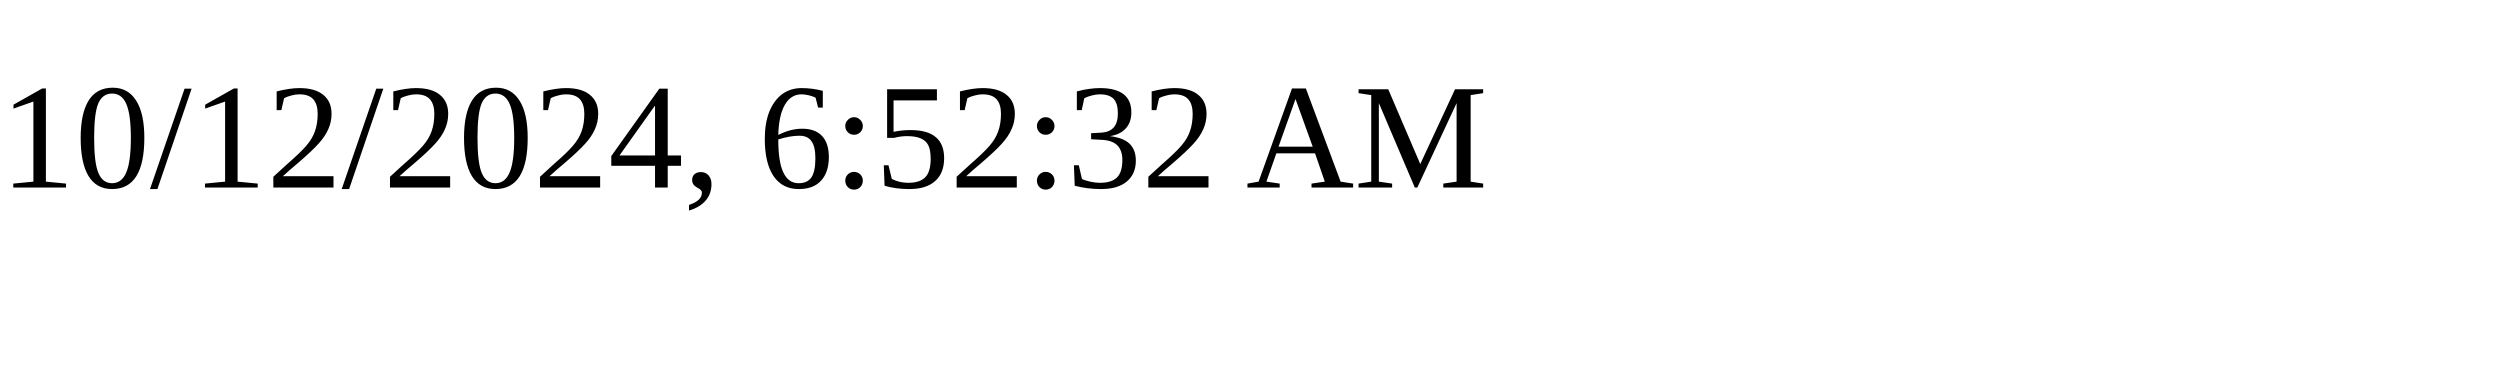
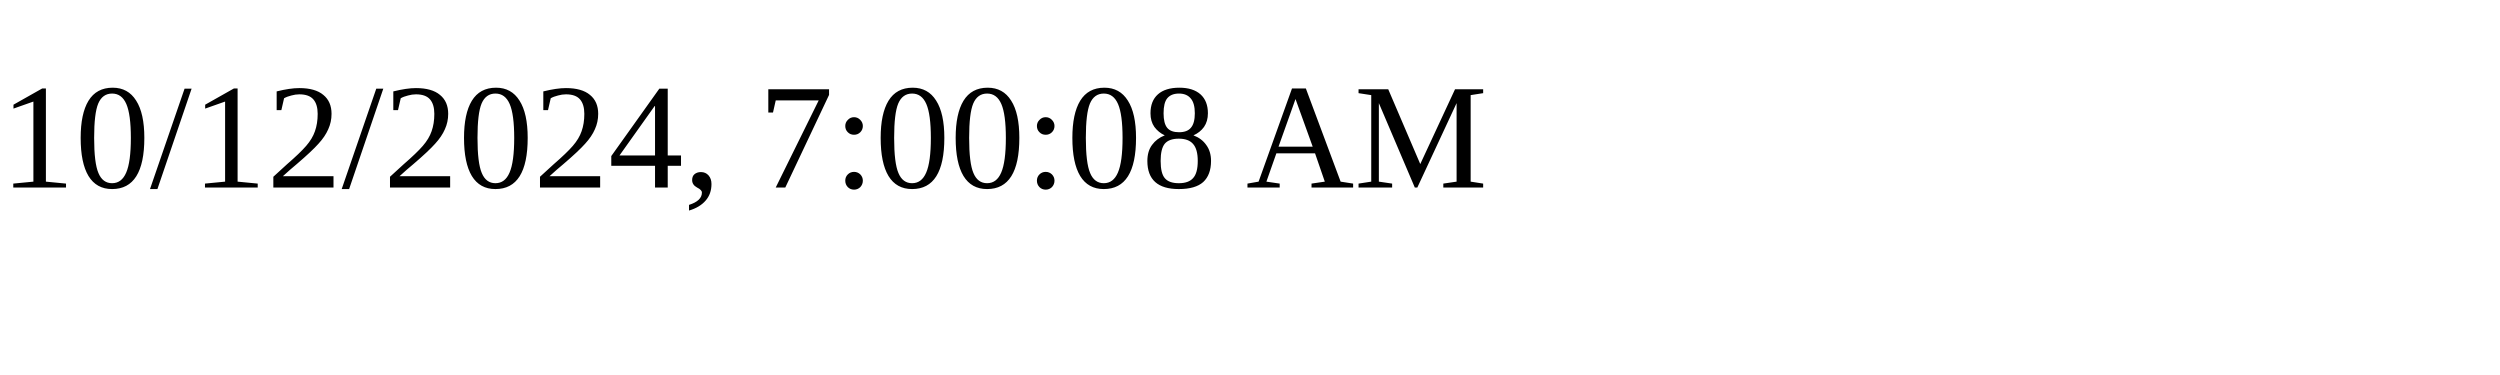
<svg xmlns="http://www.w3.org/2000/svg" height="30" width="200">
-   <text x="0" y="15">10/12/2024, 6:52:32 AM</text>
+   <text x="0" y="15">10/12/2024, 7:00:08 AM</text>
</svg>
